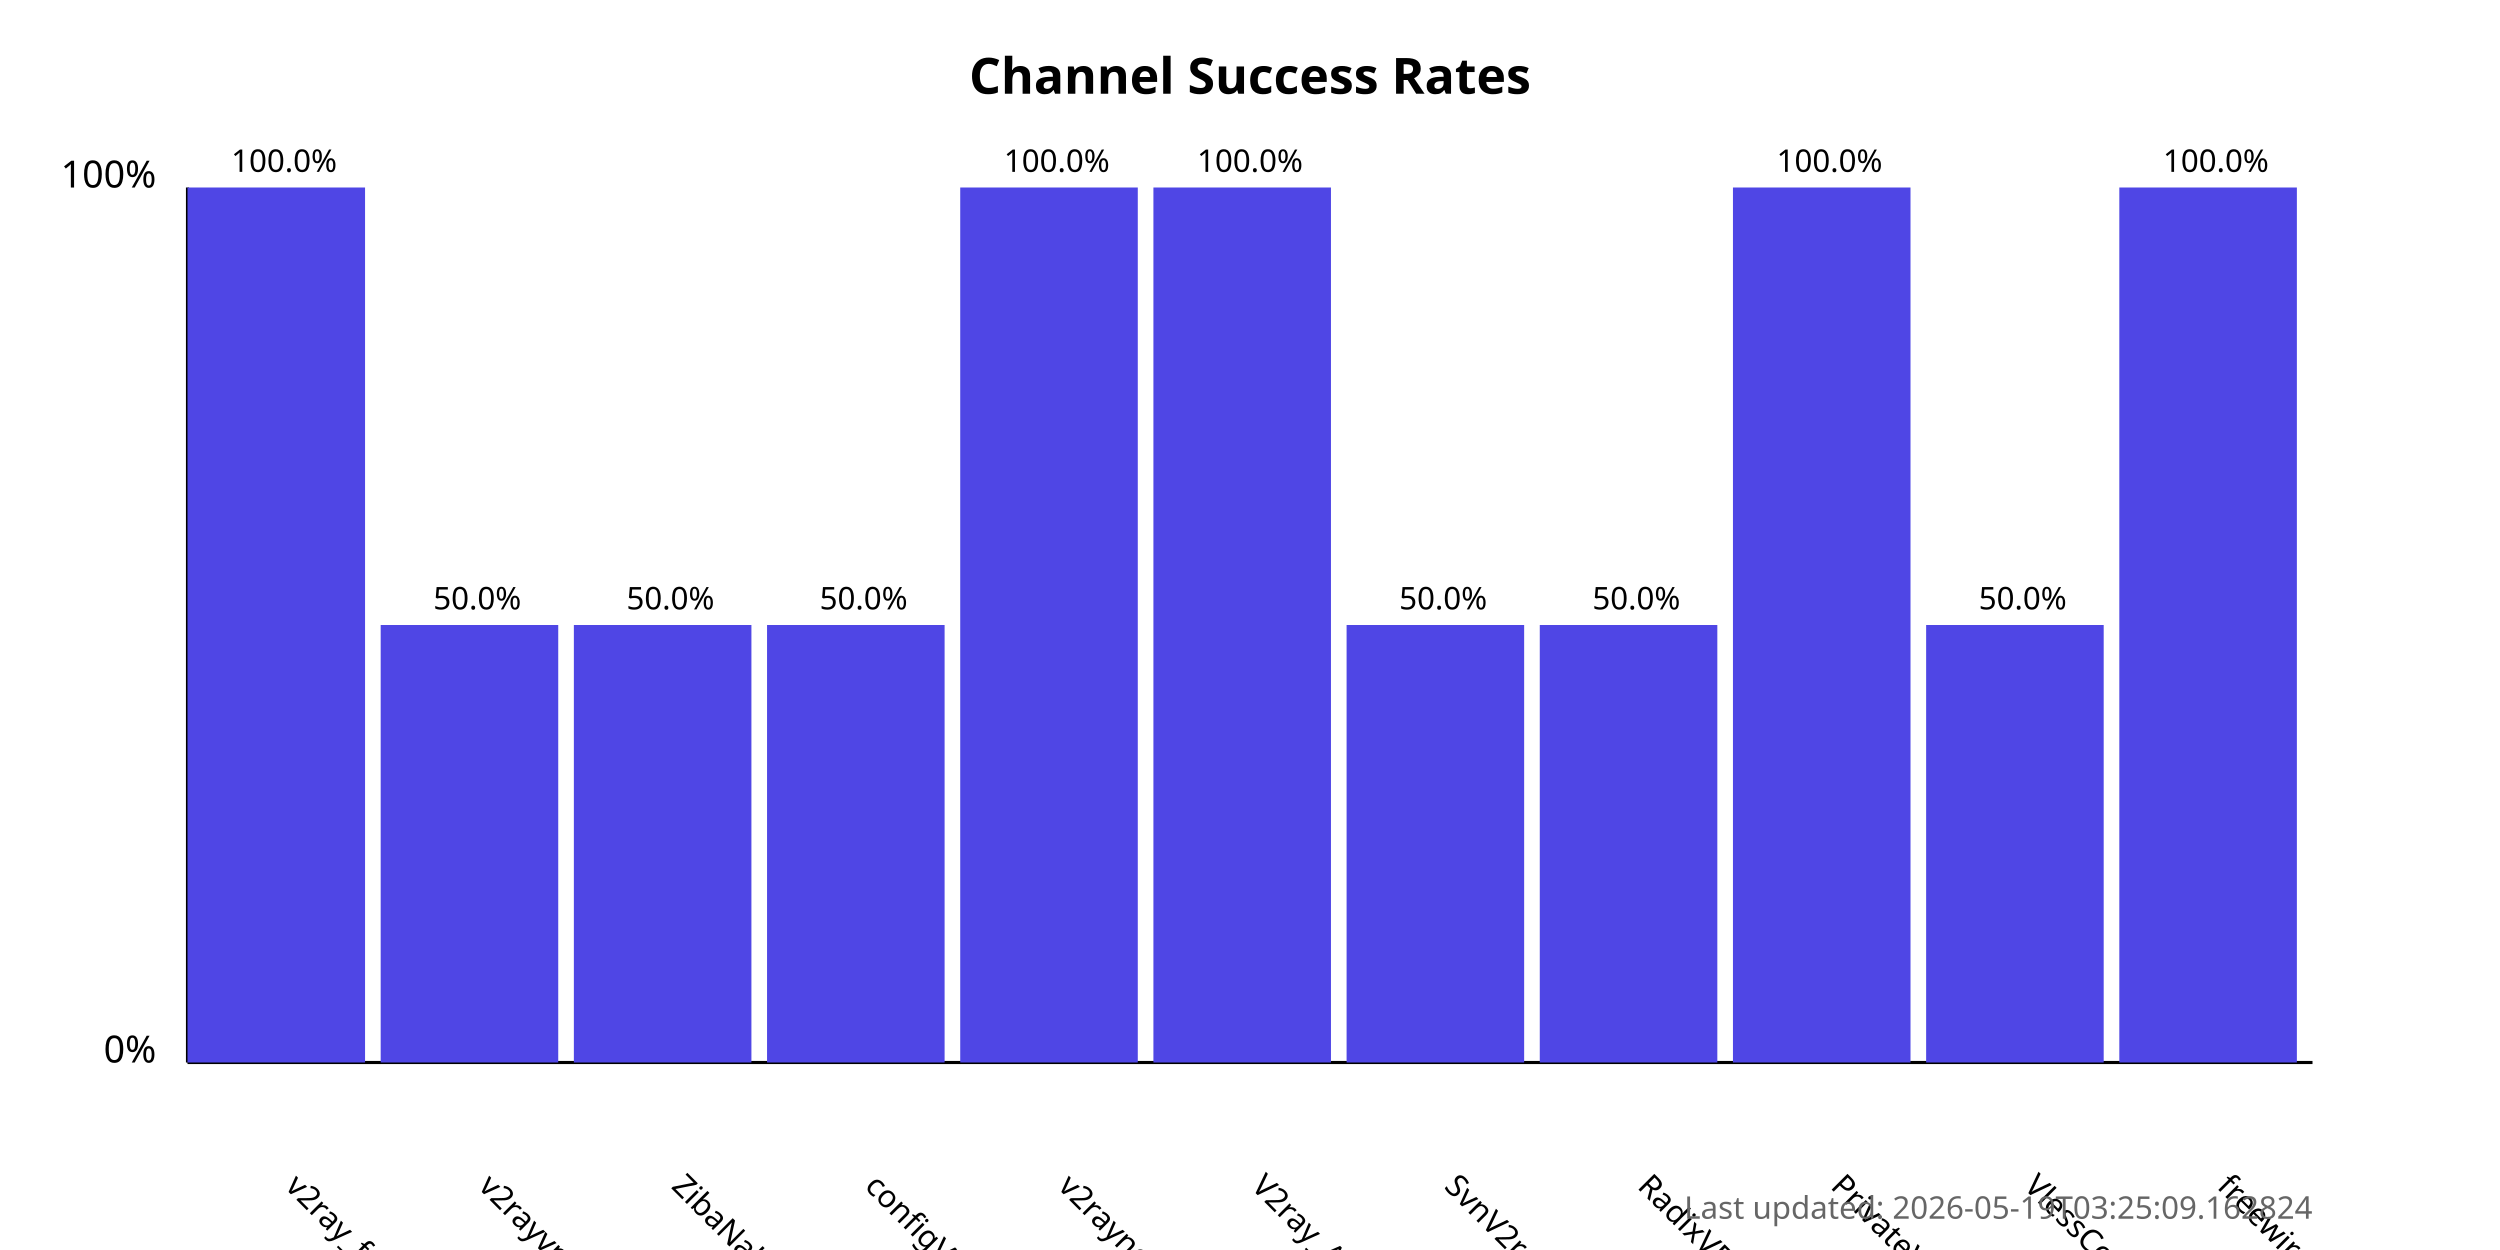
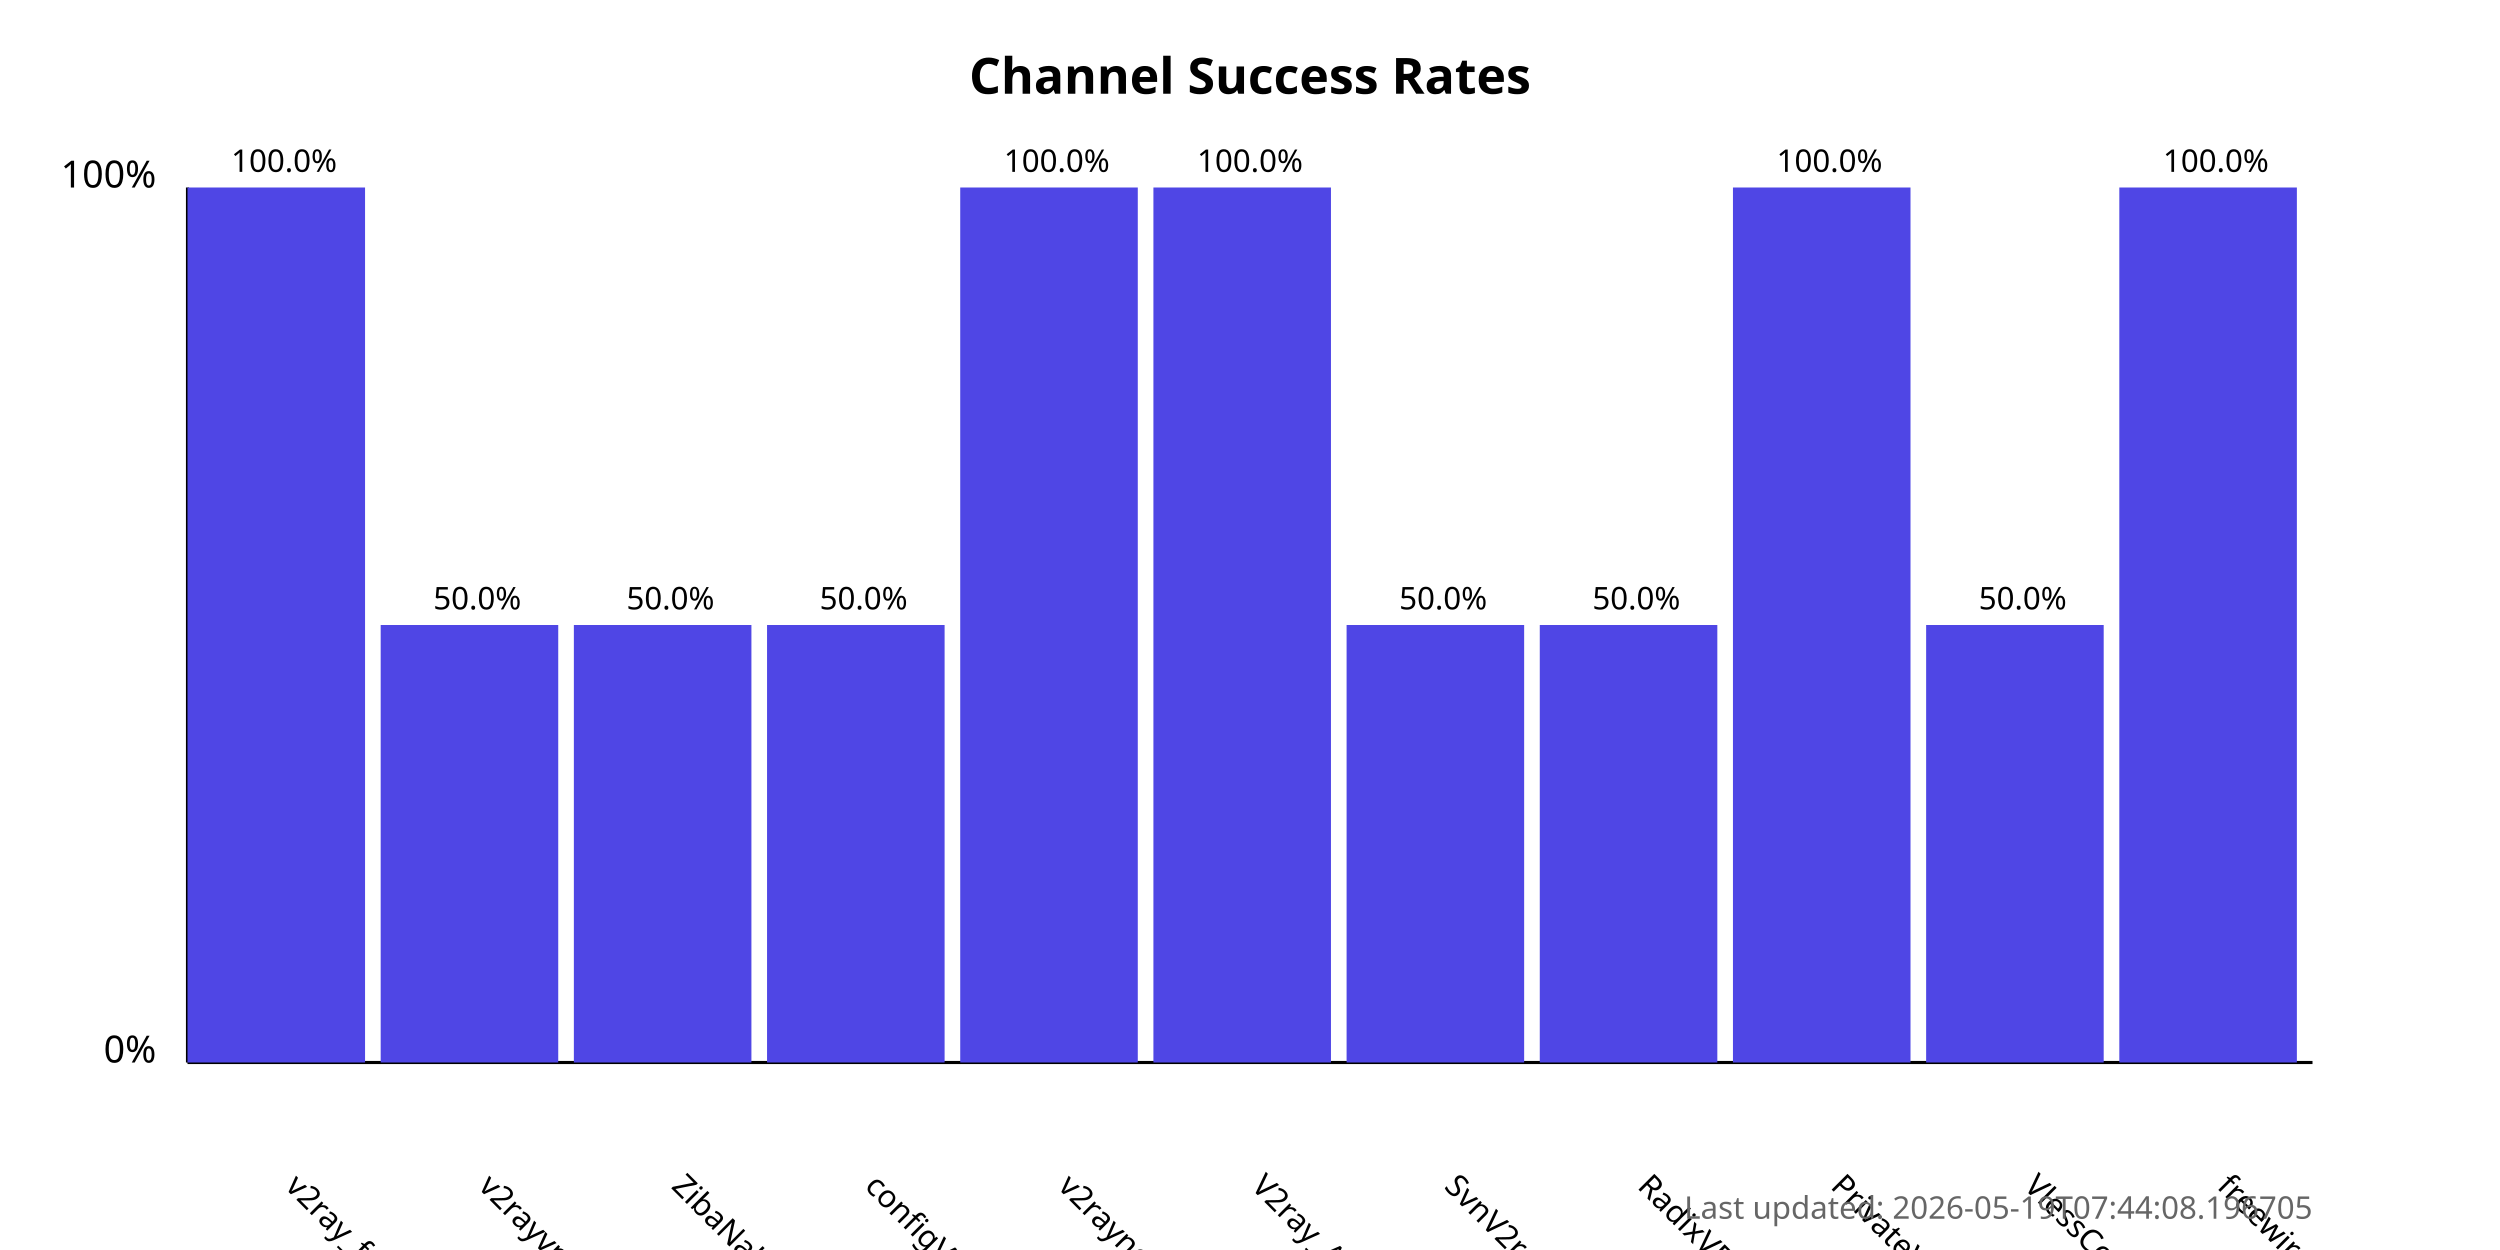
<svg xmlns="http://www.w3.org/2000/svg" width="800" height="400">
  <style>
            .chart-title { font: bold 16px sans-serif; }
            .axis-label { font: 12px sans-serif; }
            .tick-label { font: 10px sans-serif; }
            .bar { fill: #4f46e5; }
            .bar:hover { fill: #6366f1; }
            .timestamp { font: 10px sans-serif; fill: #666; }
        </style>
  <text x="400.0" y="30" text-anchor="middle" class="chart-title">
            Channel Success Rates
        </text>
  <line x1="60" y1="340" x2="60" y2="60" stroke="black" stroke-width="1" />
  <line x1="60" y1="340" x2="740" y2="340" stroke="black" stroke-width="1" />
  <text x="50" y="340" text-anchor="end" class="axis-label">0%</text>
  <text x="50" y="60" text-anchor="end" class="axis-label">100%</text>
  <g>
    <rect x="60" y="60.0" width="56.818" height="280.0" class="bar" />
    <text x="90.909" y="380" transform="rotate(45, 90.90909, 380)" text-anchor="start" class="tick-label">
                v2ray_free_conf
            </text>
    <text x="90.909" y="55.0" text-anchor="middle" class="tick-label">
                100.0%
            </text>
  </g>
  <g>
    <rect x="121.818" y="200.0" width="56.818" height="140.0" class="bar" />
    <text x="152.727" y="380" transform="rotate(45, 152.7273, 380)" text-anchor="start" class="tick-label">
                v2rayvpno
            </text>
    <text x="152.727" y="195.0" text-anchor="middle" class="tick-label">
                50.0%
            </text>
  </g>
  <g>
    <rect x="183.636" y="200.0" width="56.818" height="140.0" class="bar" />
    <text x="214.545" y="380" transform="rotate(45, 214.5455, 380)" text-anchor="start" class="tick-label">
                ZibaNabz
            </text>
    <text x="214.545" y="195.0" text-anchor="middle" class="tick-label">
                50.0%
            </text>
  </g>
  <g>
    <rect x="245.455" y="200.0" width="56.818" height="140.0" class="bar" />
    <text x="276.364" y="380" transform="rotate(45, 276.3636, 380)" text-anchor="start" class="tick-label">
                configV2rayForFree
            </text>
    <text x="276.364" y="195.0" text-anchor="middle" class="tick-label">
                50.0%
            </text>
  </g>
  <g>
    <rect x="307.273" y="60.0" width="56.818" height="280.0" class="bar" />
    <text x="338.182" y="380" transform="rotate(45, 338.1818, 380)" text-anchor="start" class="tick-label">
                v2rayngvpn
            </text>
    <text x="338.182" y="55.0" text-anchor="middle" class="tick-label">
                100.0%
            </text>
  </g>
  <g>
    <rect x="369.091" y="60.0" width="56.818" height="280.0" class="bar" />
    <text x="400.0" y="380" transform="rotate(45, 400.0, 380)" text-anchor="start" class="tick-label">
                V2ray_Alpha
            </text>
    <text x="400.0" y="55.0" text-anchor="middle" class="tick-label">
                100.0%
            </text>
  </g>
  <g>
    <rect x="430.909" y="200.0" width="56.818" height="140.0" class="bar" />
    <text x="461.818" y="380" transform="rotate(45, 461.8182, 380)" text-anchor="start" class="tick-label">
                SvnV2ray
            </text>
    <text x="461.818" y="195.0" text-anchor="middle" class="tick-label">
                50.0%
            </text>
  </g>
  <g>
    <rect x="492.727" y="200.0" width="56.818" height="140.0" class="bar" />
    <text x="523.636" y="380" transform="rotate(45, 523.6364, 380)" text-anchor="start" class="tick-label">
                RadixVPN
            </text>
    <text x="523.636" y="195.0" text-anchor="middle" class="tick-label">
                50.0%
            </text>
  </g>
  <g>
    <rect x="554.545" y="60.0" width="56.818" height="280.0" class="bar" />
    <text x="585.455" y="380" transform="rotate(45, 585.4545, 380)" text-anchor="start" class="tick-label">
                PrivateVPNs
            </text>
    <text x="585.455" y="55.0" text-anchor="middle" class="tick-label">
                100.0%
            </text>
  </g>
  <g>
    <rect x="616.364" y="200.0" width="56.818" height="140.0" class="bar" />
    <text x="647.273" y="380" transform="rotate(45, 647.2727, 380)" text-anchor="start" class="tick-label">
                VlessConfig
            </text>
    <text x="647.273" y="195.0" text-anchor="middle" class="tick-label">
                50.0%
            </text>
  </g>
  <g>
    <rect x="678.182" y="60.0" width="56.818" height="280.0" class="bar" />
    <text x="709.091" y="380" transform="rotate(45, 709.0909, 380)" text-anchor="start" class="tick-label">
                freewireguard
            </text>
    <text x="709.091" y="55.0" text-anchor="middle" class="tick-label">
                100.0%
            </text>
  </g>
  <text x="740" y="390" text-anchor="end" class="timestamp">
-             Last updated: 2026-05-19T03:25:09.162824
+             Last updated: 2026-05-19T07:44:08.196705
        </text>
</svg>
